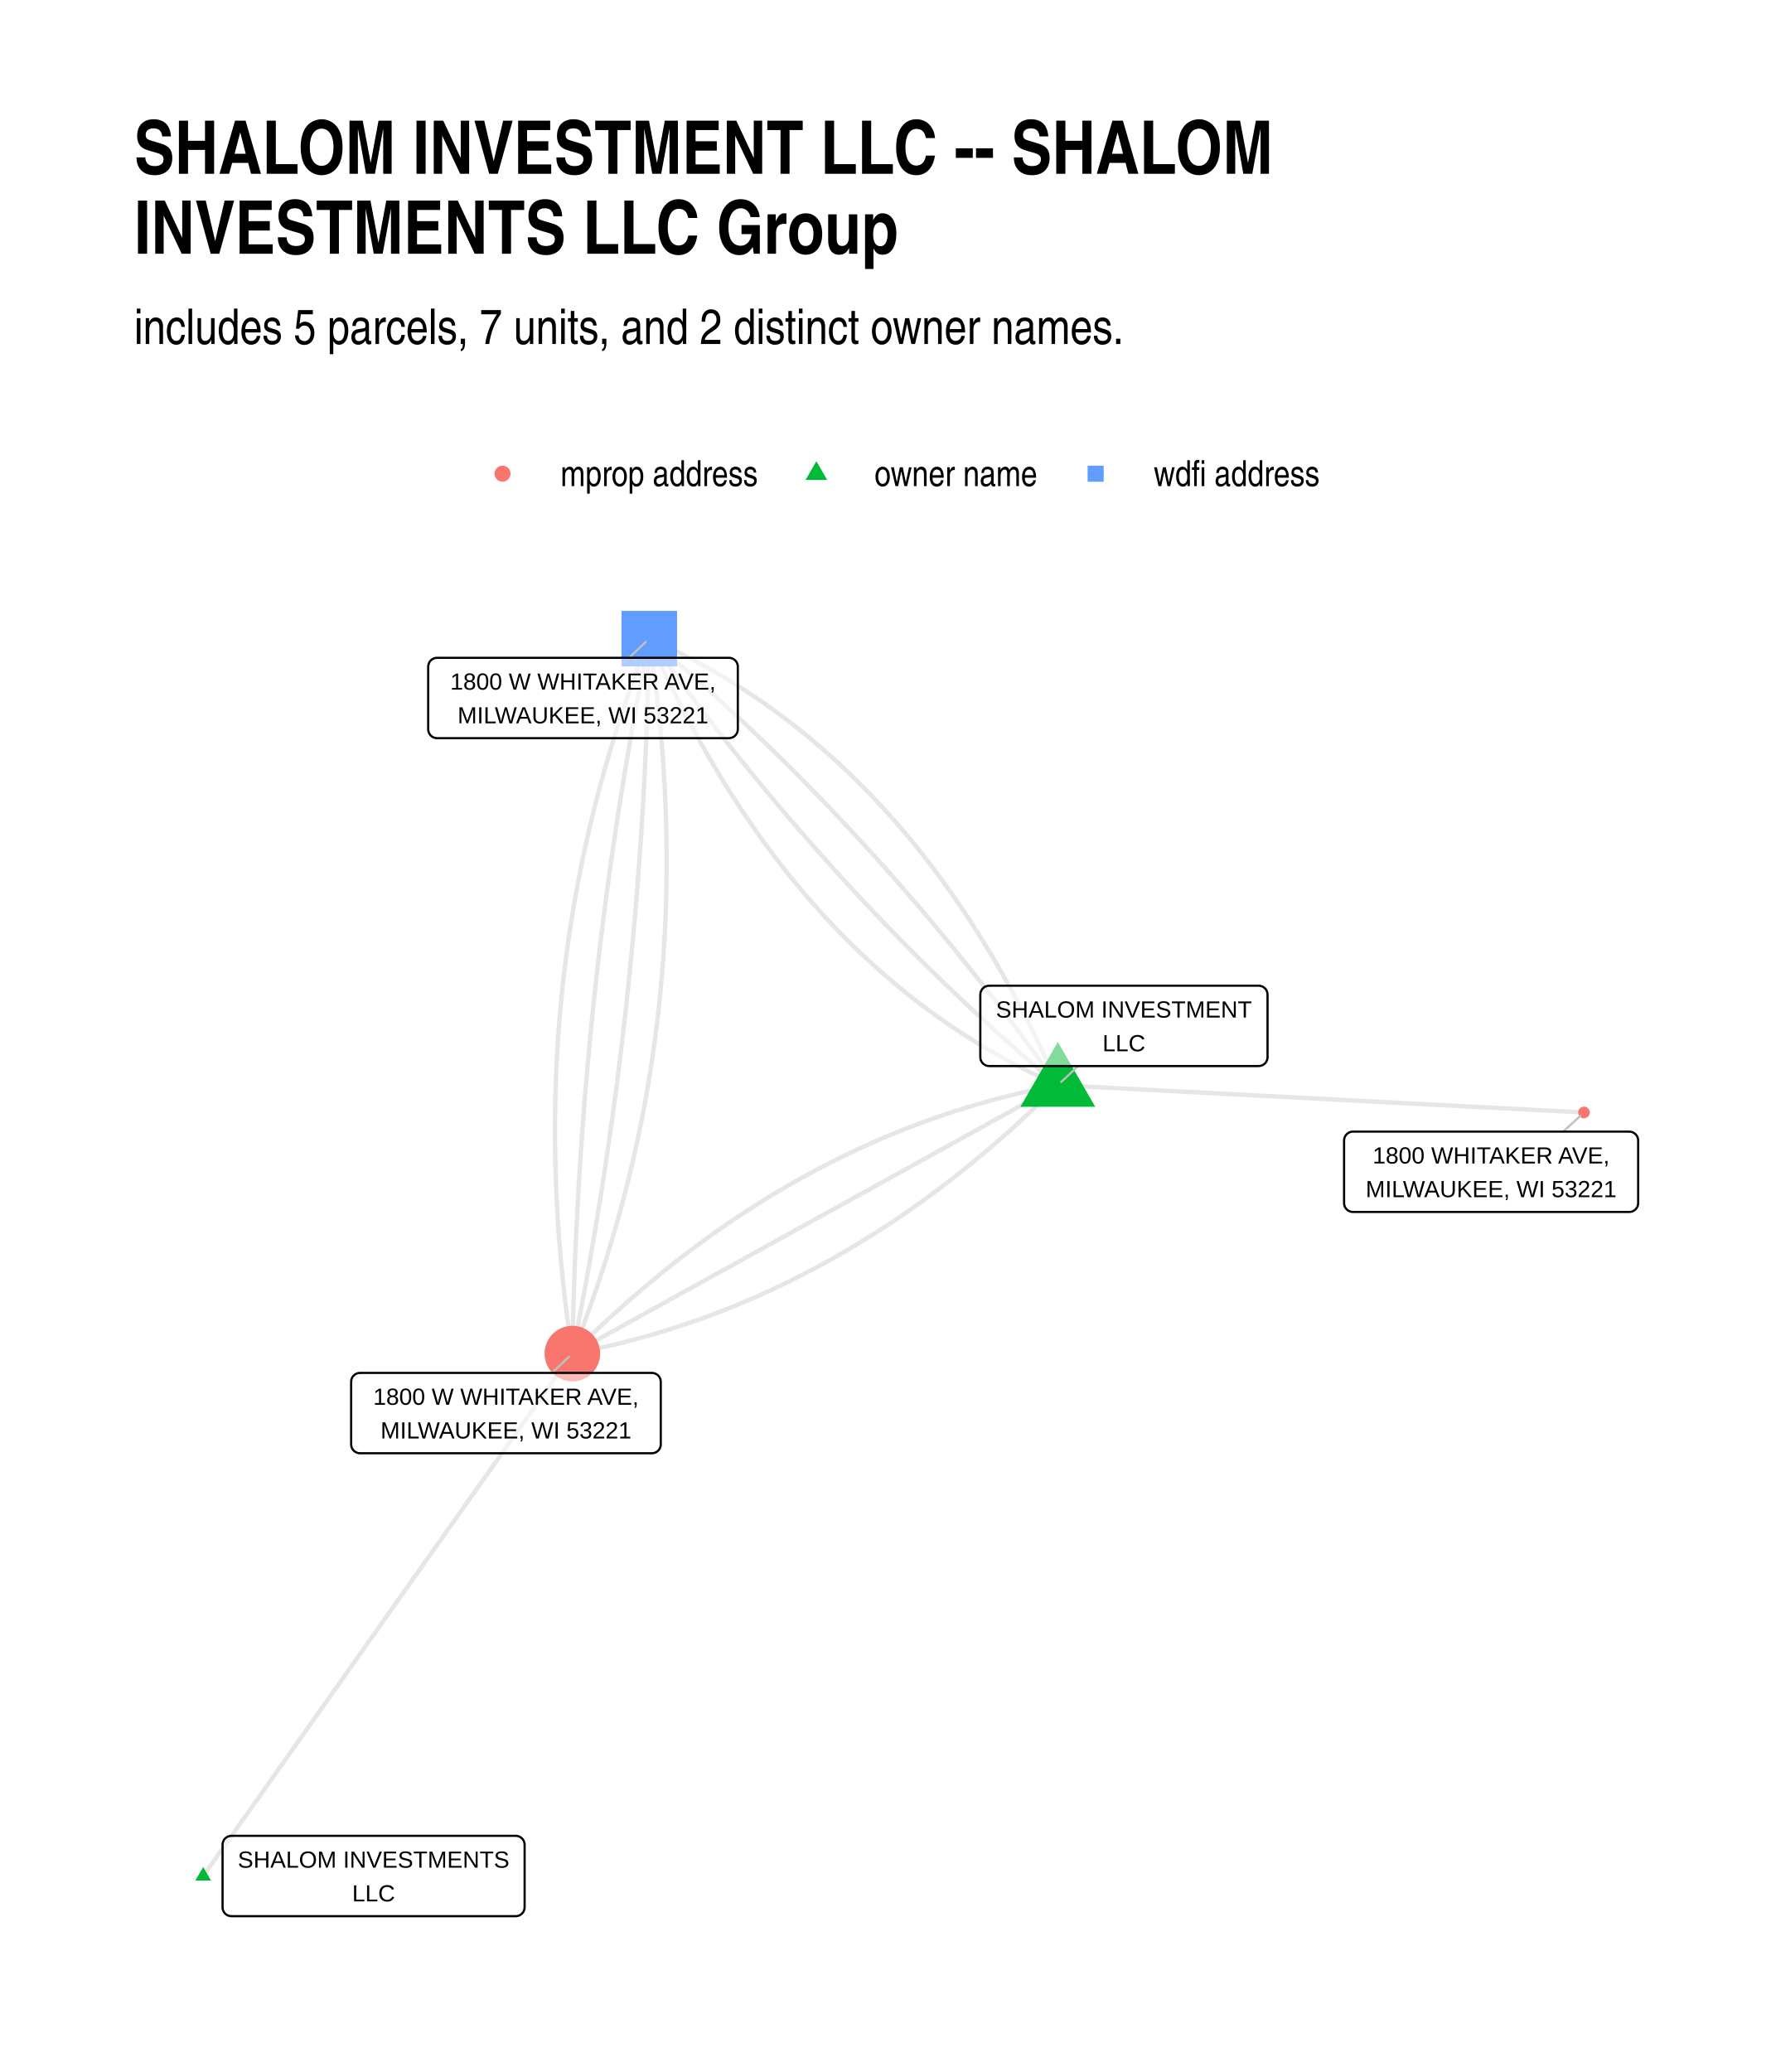
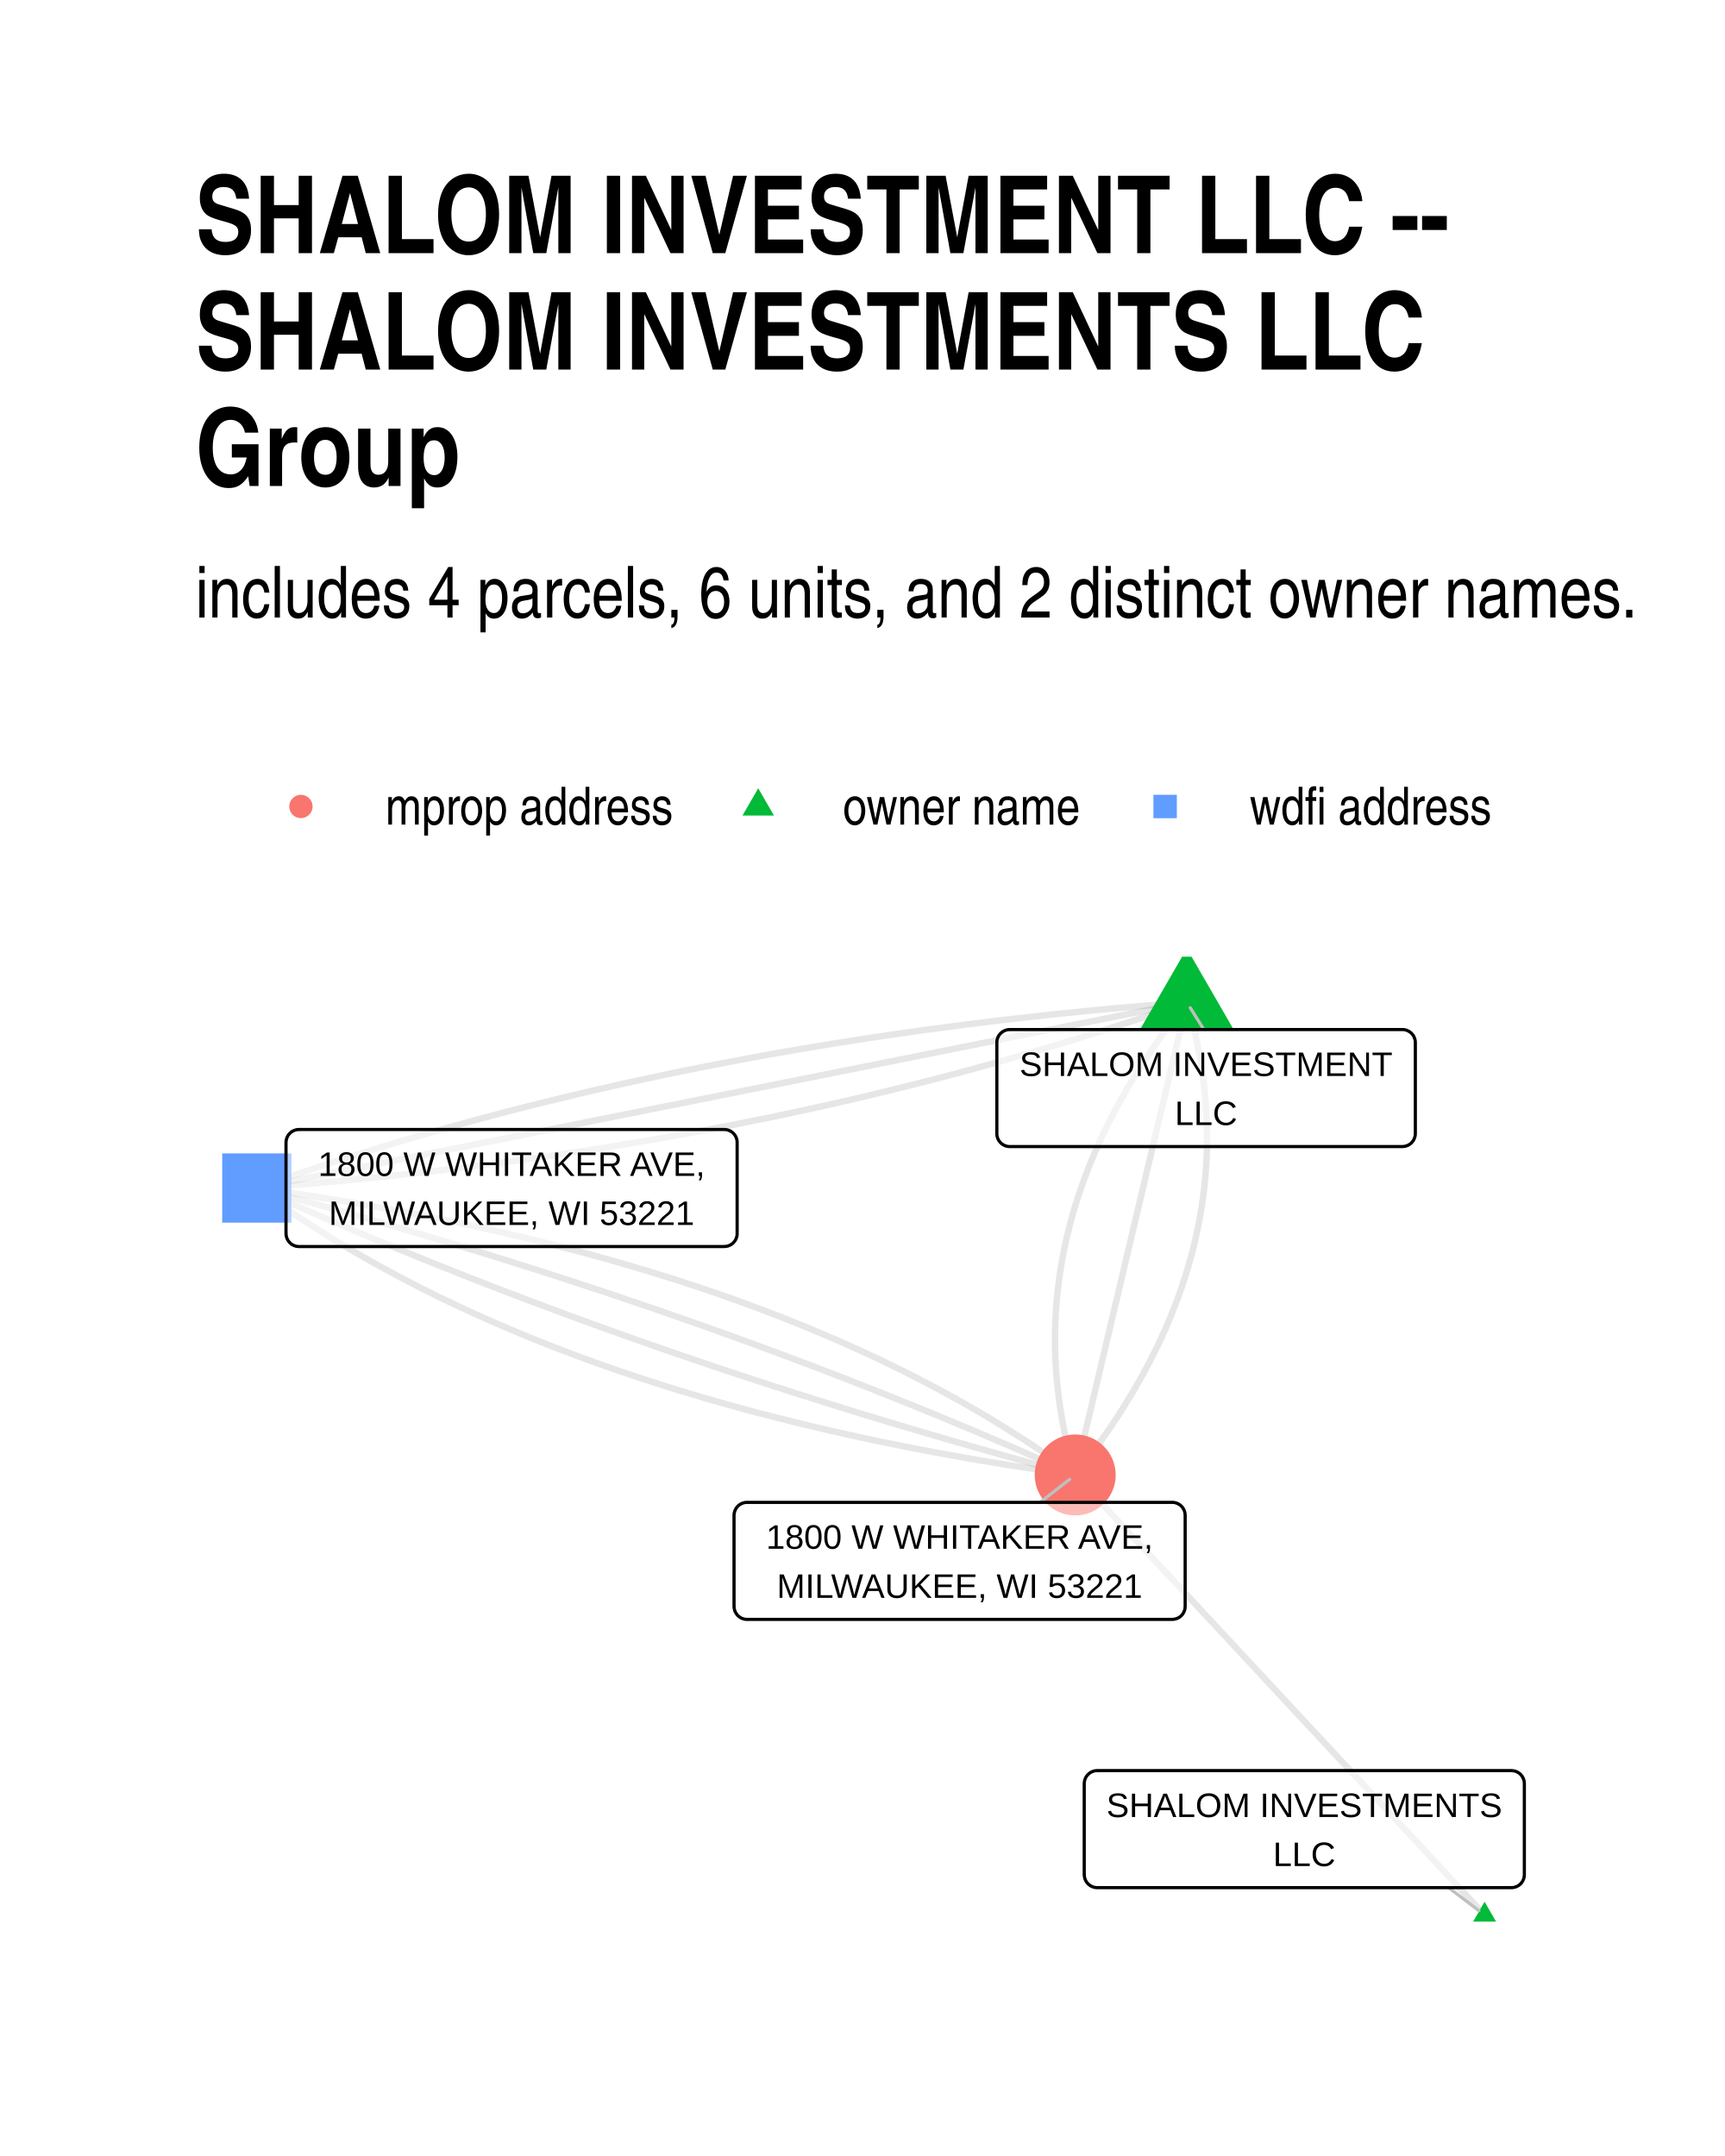
- <svg xmlns="http://www.w3.org/2000/svg" width="576" height="672" class="svglite" viewBox="0 0 432 504">
+ <svg xmlns="http://www.w3.org/2000/svg" width="384" height="480" class="svglite" viewBox="0 0 288 360">
  <defs>
    <style>.svglite line,.svglite polyline,.svglite polygon,.svglite path,.svglite circle{fill:none;stroke:#000000;stroke-linecap:round;stroke-linejoin:round;stroke-miterlimit:10.00}.svglite text{white-space:pre}</style>
  </defs>
  <rect width="100%" height="100%" style="stroke-linecap:round;stroke-linejoin:round;stroke-miterlimit:10.00;stroke:none;fill:#FFFFFF" />
  <defs>
-     <clipPath id="cpMC4wMHw0MzIuMDB8MC4wMHw1MDQuMDA=">
-       <path d="M0 0h432v504H0z" />
+     <clipPath id="cpMC4wMHwyODguMDB8MC4wMHwzNjAuMDA=">
+       <path d="M0 0h288v360H0z" />
    </clipPath>
  </defs>
-   <g clip-path="url(#cpMC4wMHw0MzIuMDB8MC4wMHw1MDQuMDA=)">
-     <path d="M0 0h432v504H0z" style="stroke-width:1.07;stroke:none;fill:#FFFFFF" />
+   <g clip-path="url(#cpMC4wMHwyODguMDB8MC4wMHwzNjAuMDA=)">
+     <path d="M0 0h288v360H0z" style="stroke-width:1.07;stroke:none;fill:#FFFFFF" />
  </g>
  <defs>
-     <clipPath id="cpMzIuNjN8NDAyLjExfDE0MC4zMHw0NzEuMzc=">
-       <path d="M32.63 140.3h369.48v331.07H32.63z" />
+     <clipPath id="cpMzIuNjN8MjU4LjExfDE1OS43NHwzMjcuMzc=">
+       <path d="M32.63 159.74h225.48v167.63H32.63z" />
    </clipPath>
  </defs>
-   <g clip-path="url(#cpMzIuNjN8NDAyLjExfDE0MC4zMHw0NzEuMzc=)">
-     <path d="m49.42 456.32.91-1.28.91-1.28.9-1.29.91-1.28.91-1.28.91-1.29.9-1.28.91-1.28.91-1.29.9-1.28.91-1.29.91-1.28.91-1.28.9-1.29.91-1.28.91-1.28.9-1.29.91-1.28.91-1.28.91-1.29.9-1.28.91-1.28.91-1.29.9-1.28.91-1.29.91-1.28.91-1.28.9-1.29.91-1.28.91-1.28.9-1.29.91-1.28.91-1.28.91-1.29.9-1.28.91-1.28.91-1.29.9-1.28.91-1.28.91-1.29.91-1.28.9-1.29.91-1.28.91-1.28.9-1.29.91-1.28.91-1.28.91-1.29.9-1.28.91-1.28.91-1.29.9-1.28.91-1.28.91-1.29.91-1.28.9-1.29.91-1.28.91-1.28.9-1.29.91-1.28.91-1.28.91-1.29.9-1.28.91-1.28.91-1.29.9-1.28.91-1.28.91-1.29.91-1.28.9-1.28.91-1.29.91-1.28.9-1.29.91-1.28.91-1.28.91-1.29.9-1.28.91-1.28.91-1.29.9-1.28.91-1.28.91-1.29.91-1.28.9-1.28.91-1.29.91-1.28.9-1.29.91-1.28.91-1.28.91-1.29.9-1.28.91-1.28.91-1.29.9-1.28.91-1.28.91-1.29.91-1.28.9-1.28.91-1.29m118.1-65.3-1.31.25-1.31.26-1.31.27-1.3.27-1.3.28-1.3.29-1.3.3-1.29.31-1.29.32-1.29.32-1.29.33-1.28.34-1.28.35-1.28.36-1.28.37-1.27.37-1.27.38-1.27.4-1.27.4-1.26.4-1.27.42-1.26.42-1.25.44-1.26.44-1.25.45-1.25.46-1.25.46-1.25.48-1.24.48-1.24.5-1.24.5-1.23.5-1.24.52-1.23.53-1.23.53-1.22.54-1.23.55-1.22.56-1.22.57-1.22.58-1.21.58-1.21.59-1.21.6-1.21.61-1.2.62-1.21.63-1.2.63-1.19.64-1.2.65-1.19.66-1.19.67-1.19.68-1.19.68-1.18.7-1.18.7-1.18.71-1.17.72-1.18.72-1.17.74-1.17.74-1.17.75-1.16.76-1.16.77-1.16.78-1.16.78-1.15.8-1.15.8-1.15.81-1.15.82-1.15.83-1.14.83-1.14.85-1.14.85-1.13.86-1.14.87-1.13.87-1.12.89-1.13.9-1.12.9-1.13.91-1.11.92-1.12.93-1.11.93-1.12.95-1.1.95-1.11.96-1.11.97-1.1.98-1.1.99-1.09.99-1.1 1-1.09 1.02-1.09 1.02-1.09 1.02-1.08 1.04-1.09 1.05-1.08 1.05-1.08 1.06-1.07 1.07m118.1-65.3-.72-1.61-.71-1.61-.73-1.59-.73-1.58-.73-1.58-.74-1.56-.75-1.55-.75-1.54-.76-1.53-.77-1.52-.77-1.51-.77-1.5-.79-1.49-.79-1.48-.79-1.47-.8-1.45-.81-1.45-.81-1.44-.82-1.42-.82-1.42-.83-1.4-.84-1.39-.84-1.39-.85-1.37-.86-1.36-.86-1.35-.86-1.34-.88-1.33-.88-1.32-.88-1.31-.89-1.3-.9-1.28-.9-1.28-.91-1.27-.91-1.25-.92-1.25-.93-1.23-.93-1.23-.94-1.21-.94-1.2-.95-1.19-.96-1.19-.96-1.17-.97-1.16-.97-1.15-.98-1.14-.99-1.13-.99-1.11-1-1.11-1-1.1-1.01-1.09-1.02-1.07-1.02-1.07-1.03-1.05-1.03-1.05-1.04-1.03-1.05-1.02-1.05-1.01-1.06-1.01-1.06-.99-1.07-.98-1.07-.97-1.09-.96-1.08-.95-1.1-.93-1.1-.93-1.1-.92-1.11-.91-1.12-.89-1.12-.89-1.13-.87-1.14-.87-1.14-.85-1.15-.84-1.15-.83-1.16-.83-1.16-.81-1.18-.8-1.17-.79-1.19-.78-1.19-.77-1.19-.76-1.2-.74-1.21-.74-1.21-.73-1.22-.71-1.22-.71-1.24-.69-1.23-.69-1.25-.67-1.24-.66-1.26-.66-1.26-.64-1.27-.63-1.27-.62-1.28-.61-1.28-.6-1.29-.59-1.3-.58" style="stroke-width:1.07;stroke:#000000;stroke-opacity:0.10;stroke-linecap:butt" />
-     <path d="m257.33 263.95-1.2.66-1.19.66-1.19.66-1.2.66-1.19.66-1.19.66-1.2.66-1.19.66-1.19.66-1.19.66-1.2.66-1.19.66-1.19.66-1.2.66-1.19.66-1.19.66-1.19.66-1.2.66-1.19.66-1.19.66-1.2.66-1.19.66-1.19.65-1.19.66-1.2.66-1.19.66-1.19.66-1.2.66-1.19.66-1.19.66-1.19.66-1.2.66-1.19.66-1.19.66-1.2.66-1.19.66-1.19.66-1.19.66-1.2.66-1.19.66-1.19.66-1.2.66-1.19.66-1.19.66-1.19.66-1.2.65-1.19.66-1.19.66-1.2.66-1.19.66-1.19.66-1.19.66-1.2.66-1.19.66-1.19.66-1.2.66-1.19.66-1.19.66-1.2.66-1.19.66-1.19.66-1.19.66-1.2.66-1.19.66-1.19.66-1.2.66-1.19.66-1.19.66-1.19.65-1.2.66-1.19.66-1.19.66-1.2.66-1.19.66-1.19.66-1.19.66-1.2.66-1.19.66-1.19.66-1.2.66-1.19.66-1.19.66-1.19.66-1.2.66-1.19.66-1.19.66-1.2.66-1.19.66-1.19.66-1.19.66-1.2.66-1.19.66-1.19.65-1.2.66-1.19.66-1.19.66-1.19.66-1.2.66-1.19.66m118.1-65.3-.91-1.26-.91-1.27-.91-1.26-.91-1.26-.92-1.26-.91-1.25-.92-1.25-.92-1.25-.92-1.24-.93-1.23-.92-1.24-.93-1.23-.93-1.23-.93-1.22-.94-1.22-.93-1.22-.94-1.21-.94-1.21-.95-1.21-.94-1.2-.95-1.2-.94-1.2-.95-1.19-.96-1.19-.95-1.18-.96-1.18-.95-1.18-.96-1.18-.97-1.17-.96-1.17-.97-1.16-.96-1.16-.97-1.16-.98-1.15-.97-1.15-.98-1.15-.97-1.14-.98-1.14-.99-1.14-.98-1.13-.99-1.13-.98-1.12-.99-1.12-1-1.12-.99-1.12-1-1.11-.99-1.1-1-1.11-1.01-1.1-1-1.1-1.01-1.09-1-1.09-1.01-1.09-1.02-1.08-1.01-1.08-1.02-1.07-1.01-1.08-1.02-1.07-1.02-1.06-1.03-1.06-1.02-1.06-1.03-1.06-1.03-1.05-1.03-1.04-1.04-1.05-1.03-1.04-1.04-1.04-1.04-1.03-1.04-1.03-1.05-1.03-1.04-1.02-1.05-1.02-1.05-1.01-1.05-1.02-1.05-1.01-1.06-1-1.06-1-1.06-1-1.06-1-1.06-.99-1.07-.98-1.07-.99-1.07-.98-1.07-.98-1.07-.97-1.08-.97-1.07-.97-1.08-.96-1.08-.96-1.09-.95-1.08-.96-1.09-.95-1.09-.94-1.09-.94-1.1-.94-1.09-.94-1.1-.93-1.1-.92-1.1-.93m99.39 108.6 1.29.07 1.29.07 1.29.07 1.3.06 1.29.07 1.29.07 1.3.06 1.29.07 1.29.07 1.29.07 1.3.06 1.29.07 1.29.07 1.3.06 1.29.07 1.29.07 1.29.07 1.3.06 1.29.07 1.29.07 1.3.06 1.29.07 1.29.07 1.29.07 1.3.06 1.29.07 1.29.07 1.29.06 1.3.07 1.29.07 1.29.07 1.3.06 1.29.07 1.29.07 1.29.06 1.3.07 1.29.07 1.29.07 1.3.06 1.29.07 1.29.07 1.29.06 1.3.07 1.29.07 1.29.07 1.3.06 1.29.07 1.29.07 1.29.06 1.3.07 1.29.07 1.29.07 1.3.06 1.29.07 1.29.07 1.29.06 1.3.07 1.29.07 1.29.07 1.3.06 1.29.07 1.29.07 1.29.06 1.3.07 1.29.07 1.29.07 1.3.06 1.29.07 1.29.07 1.29.06 1.3.07 1.29.07 1.29.07 1.3.06 1.29.07 1.29.07 1.29.06 1.3.07 1.29.07 1.29.07 1.3.06 1.29.07 1.29.07 1.29.06 1.3.07 1.29.07 1.29.07 1.3.06 1.29.07 1.29.07 1.29.06 1.3.07 1.29.07 1.29.07 1.3.06 1.29.07 1.29.07 1.29.06 1.3.07" style="stroke-width:1.07;stroke:#000000;stroke-opacity:0.10;stroke-linecap:butt" />
-     <path d="m257.33 263.95-1.11-.92-1.1-.93-1.09-.93-1.1-.93-1.09-.94-1.09-.94-1.09-.95-1.09-.95-1.09-.95-1.08-.96-1.08-.95-1.08-.97-1.08-.96-1.07-.97-1.08-.98-1.07-.97-1.07-.99-1.07-.98-1.06-.99-1.07-.99-1.06-.99-1.06-1-1.05-1-1.06-1.01-1.05-1.01-1.06-1.01-1.04-1.02-1.05-1.01-1.05-1.03-1.04-1.02-1.04-1.03-1.04-1.04-1.04-1.03-1.04-1.05-1.03-1.04-1.03-1.05-1.03-1.05-1.03-1.05-1.03-1.06-1.02-1.06-1.02-1.07-1.02-1.07-1.02-1.07-1.01-1.08-1.02-1.07-1.01-1.09-1.01-1.08-1.01-1.09-1-1.1-1.01-1.09-1-1.1-1-1.11-1-1.11-.99-1.11-1-1.11-.99-1.12-.99-1.12-.99-1.13-.98-1.13-.99-1.13-.98-1.13-.98-1.14-.98-1.15-.97-1.14-.98-1.15-.97-1.16-.97-1.15-.97-1.16-.96-1.17-.97-1.17-.96-1.17-.96-1.17-.96-1.18-.95-1.18-.96-1.19-.95-1.18-.95-1.2-.95-1.19-.94-1.2-.95-1.2-.94-1.21-.94-1.21-.94-1.21-.94-1.22-.93-1.22-.93-1.23-.93-1.22-.93-1.23-.93-1.24-.92-1.24-.92-1.24-.92-1.24-.92-1.25-.92-1.25-.91-1.26-.91-1.26-.91-1.26-.91-1.27-.91-1.27m99.39 108.6-1.08 1.08-1.08 1.06-1.08 1.05-1.08 1.05-1.09 1.03-1.08 1.03-1.09 1.02-1.1 1.01-1.09 1.01-1.1.99-1.1.99-1.1.98-1.1.97-1.11.96-1.11.95-1.11.94-1.12.94-1.11.93-1.12.92-1.12.91-1.12.9-1.13.9-1.13.88-1.13.88-1.13.87-1.14.86-1.14.85-1.14.85-1.14.83-1.14.83-1.15.82-1.15.81-1.15.8-1.16.79-1.15.79-1.16.78-1.17.76-1.16.76-1.17.76-1.17.74-1.17.73-1.17.73-1.18.72-1.18.71-1.18.7-1.18.69-1.19.69-1.18.68-1.19.66-1.2.66-1.19.65-1.2.65-1.2.63-1.2.63-1.21.61-1.2.61-1.21.6-1.22.6-1.21.58-1.22.58-1.22.56-1.22.56-1.22.55-1.23.55-1.23.53-1.23.53-1.23.51-1.24.51-1.24.5-1.24.49-1.24.49-1.25.47-1.24.47-1.25.46-1.26.45-1.25.44-1.26.43-1.26.43-1.26.41-1.27.41-1.26.4-1.27.39-1.27.39-1.28.37-1.28.37-1.27.35-1.29.35-1.28.34-1.29.34-1.29.32-1.29.32-1.29.3-1.3.3-1.29.29-1.3.29-1.31.27-1.3.27-1.31.25-1.31.25" style="stroke-width:1.07;stroke:#000000;stroke-opacity:0.10;stroke-linecap:butt" />
-     <path d="m257.33 263.95-1.3-.57-1.29-.59-1.29-.6-1.28-.61-1.27-.62-1.26-.63-1.27-.65-1.25-.65-1.25-.66-1.24-.68-1.24-.68-1.23-.7-1.22-.7-1.22-.72-1.22-.72-1.2-.74-1.2-.75-1.2-.76-1.19-.77-1.18-.78-1.18-.79-1.17-.8-1.16-.81-1.16-.82-1.16-.83-1.14-.84-1.14-.86-1.14-.86-1.13-.88-1.12-.88-1.12-.9-1.11-.9-1.11-.92-1.1-.93-1.09-.94-1.09-.95-1.08-.96-1.07-.97-1.07-.98-1.07-.99-1.06-1-1.05-1.01-1.04-1.03-1.04-1.03-1.04-1.04-1.02-1.06-1.03-1.06-1.01-1.08-1.01-1.08-1.01-1.1-.99-1.11-1-1.12-.98-1.13-.98-1.14-.98-1.15-.96-1.16-.97-1.17-.95-1.18-.95-1.19-.95-1.2-.93-1.22-.94-1.22-.92-1.24-.92-1.24-.92-1.26-.91-1.26-.9-1.28-.89-1.29-.89-1.3-.89-1.3-.88-1.32-.87-1.33-.87-1.34-.86-1.35-.85-1.37-.85-1.37-.84-1.38-.84-1.39-.83-1.41-.82-1.41-.82-1.43-.82-1.43-.8-1.45-.8-1.46-.8-1.46-.79-1.48-.78-1.49-.78-1.5-.77-1.51-.76-1.52-.76-1.53-.76-1.54-.74-1.55-.74-1.57-.74-1.57-.73-1.58-.72-1.6-.72-1.6-.71-1.62m0 0-.66 1.66-.64 1.66-.64 1.66-.63 1.67-.62 1.67-.61 1.66-.6 1.68-.59 1.67-.58 1.67-.57 1.68-.57 1.68-.55 1.68-.54 1.68-.54 1.69-.52 1.68-.51 1.69-.51 1.69-.49 1.7-.49 1.69-.47 1.7-.47 1.7-.46 1.7-.44 1.7-.44 1.71-.43 1.7-.42 1.71-.41 1.71-.4 1.71-.39 1.72-.38 1.72-.37 1.72-.36 1.72-.35 1.72-.34 1.72-.34 1.73-.32 1.73-.31 1.73-.31 1.73-.29 1.74-.28 1.73-.28 1.74-.26 1.74-.26 1.75-.25 1.74-.23 1.75-.23 1.74-.22 1.76-.21 1.75-.2 1.75-.18 1.76-.18 1.76-.17 1.76-.16 1.76-.15 1.77-.15 1.76-.13 1.77-.12 1.77-.11 1.77-.11 1.78-.09 1.77-.08 1.78-.08 1.78-.06 1.79-.06 1.78-.04 1.79-.04 1.79-.02 1.79-.02 1.79-.01 1.79v1.8l.02 1.8.02 1.8.03 1.8.04 1.8.05 1.81.06 1.81.07 1.81.08 1.81.08 1.82.1 1.81.11 1.82.12 1.82.12 1.82.14 1.83.15 1.82.15 1.83.17 1.83.17 1.84.18 1.83.2 1.84.2 1.83.21 1.84.23 1.85.23 1.84.24 1.85.25 1.85.26 1.85.27 1.85.28 1.85" style="stroke-width:1.07;stroke:#000000;stroke-opacity:0.10;stroke-linecap:butt" />
-     <path d="m157.94 155.35-.34 1.73-.35 1.72-.34 1.73-.33 1.72-.33 1.73-.33 1.73-.33 1.72-.32 1.73-.32 1.73-.32 1.73-.31 1.73-.31 1.73-.31 1.74-.3 1.73-.3 1.73-.3 1.74-.29 1.73-.3 1.74-.28 1.73-.29 1.74-.28 1.74-.28 1.73-.27 1.74-.27 1.74-.27 1.74-.27 1.74-.26 1.74-.26 1.75-.26 1.74-.25 1.74-.25 1.75-.24 1.74-.25 1.74-.24 1.75-.23 1.75-.24 1.74-.23 1.75-.23 1.75-.22 1.75-.22 1.75-.22 1.75-.21 1.75-.21 1.75-.21 1.76-.21 1.75-.2 1.75-.2 1.76-.19 1.75-.2 1.76-.18 1.76-.19 1.75-.18 1.76-.18 1.76-.18 1.76-.17 1.76-.17 1.76-.17 1.76-.16 1.76-.16 1.77-.16 1.76-.15 1.76-.15 1.77-.15 1.76-.15 1.77-.14 1.76-.13 1.77-.14 1.77-.13 1.77-.13 1.77-.13 1.77-.12 1.77-.12 1.77-.11 1.77-.11 1.77-.11 1.78-.11 1.77-.1 1.77-.1 1.78-.1 1.78-.09 1.77-.09 1.78-.09 1.78-.08 1.78-.08 1.78-.08 1.77-.08 1.79-.07 1.78-.06 1.78-.07 1.78-.06 1.78-.06 1.79-.05 1.78-.06 1.79-.04 1.78-.05 1.79-.04 1.79-.04 1.78-.04 1.79-.03 1.79m18.71-173.9-.03 1.79-.04 1.79-.04 1.79-.04 1.78-.04 1.79-.05 1.79-.06 1.78-.05 1.79-.06 1.78-.06 1.78-.07 1.79-.06 1.78-.07 1.78-.08 1.78-.08 1.78-.08 1.78-.08 1.78-.09 1.77-.09 1.78-.09 1.78-.1 1.77-.1 1.78-.1 1.77-.11 1.78-.11 1.77-.11 1.77-.11 1.77-.12 1.78-.12 1.77-.13 1.77-.13 1.77-.13 1.76-.13 1.77-.14 1.77-.14 1.77-.15 1.76-.15 1.77-.15 1.76-.15 1.76-.16 1.77-.16 1.76-.16 1.76-.17 1.76-.17 1.76-.17 1.76-.18 1.76-.18 1.76-.18 1.76-.19 1.76-.18 1.75-.2 1.76-.19 1.75-.2 1.76-.2 1.75-.21 1.76-.21 1.75-.21 1.75-.21 1.75-.22 1.75-.22 1.75-.22 1.75-.23 1.75-.23 1.75-.24 1.75-.23 1.74-.24 1.75-.25 1.74-.24 1.75-.25 1.74-.25 1.75-.26 1.74-.26 1.74-.26 1.74-.27 1.74-.27 1.74-.27 1.74-.27 1.74-.28 1.74-.28 1.74-.29 1.73-.28 1.74-.3 1.73-.29 1.74-.3 1.73-.3 1.74-.3 1.73-.31 1.73-.31 1.73-.31 1.73-.32 1.73-.32 1.73-.32 1.73-.33 1.73-.33 1.73-.33 1.72-.33 1.73-.34 1.72-.35 1.73-.34 1.72" style="stroke-width:1.07;stroke:#000000;stroke-opacity:0.10;stroke-linecap:butt" />
-     <path d="m157.94 155.35.28 1.86.27 1.85.26 1.85.25 1.85.24 1.84.24 1.85.22 1.84.21 1.84.2 1.84.2 1.83.18 1.84.17 1.83.17 1.83.16 1.83.14 1.83.14 1.82.12 1.82.12 1.82.11 1.82.1 1.82.08 1.81.08 1.81.07 1.81.06 1.81.05 1.81.04 1.8.03 1.81.02 1.8.02 1.79v1.8l-.01 1.8-.02 1.79-.02 1.79-.04 1.79-.04 1.78-.06 1.79-.06 1.78-.08 1.78-.08 1.78-.09 1.78-.11 1.77-.11 1.77-.12 1.77-.13 1.77-.14 1.77-.16 1.76-.16 1.76-.17 1.77-.18 1.75-.18 1.76-.2 1.76-.21 1.75-.22 1.75-.23 1.75-.23 1.74-.25 1.75-.25 1.74-.27 1.74-.28 1.74-.28 1.74-.29 1.73-.31 1.73-.31 1.73-.32 1.73-.34 1.73-.34 1.72-.35 1.73-.36 1.72-.37 1.72-.38 1.71-.39 1.72-.4 1.71-.41 1.71-.42 1.71-.43 1.71-.44 1.7-.44 1.7-.46 1.71-.47 1.69-.47 1.7-.49 1.7-.49 1.69-.51 1.69-.51 1.69-.52 1.69-.54 1.68-.54 1.68-.55 1.68-.56 1.68-.58 1.68-.58 1.67-.59 1.68-.6 1.67-.61 1.67-.62 1.66-.63 1.67-.63 1.66-.65 1.66-.66 1.66" style="stroke-width:1.07;stroke:#000000;stroke-opacity:0.10;stroke-linecap:butt" />
-     <path d="m49.42 454.11 1.92 3.32h-3.83zm207.91-200.66 9.09 15.76h-18.19z" style="stroke-width:0.71;stroke:none;fill:#00BA38" />
-     <path d="M151.18 162.11h13.52V148.6h-13.52z" style="stroke-width:0.71;stroke:none;fill:#619CFF" />
-     <circle cx="139.23" cy="329.25" r="6.76" style="stroke-width:0.71;stroke:none;fill:#F8766D" />
-     <circle cx="385.32" cy="270.6" r="1.42" style="stroke-width:0.71;stroke:none;fill:#F8766D" />
-     <path d="m262.26 259.31-4.1 3.86M153 160.01l4.11-3.88m-22.87 177.82 4.16-3.91m241.85-54.78 4.23-3.88" style="stroke-width:0.53;stroke:#BFBFBF" />
-     <path d="M56.3 466.1h69.16l-.09-.01.35-.01.34-.07.32-.12.3-.18.27-.22.23-.26.19-.29.13-.32.09-.34.03-.34h0v-15.23h0l-.03-.34-.09-.34-.13-.32-.19-.29-.23-.26-.27-.22-.3-.18-.32-.12-.34-.07-.26-.02H56.3l.26.02-.35-.01-.34.04-.34.09-.31.15-.29.2-.25.24-.21.28-.16.31-.11.33-.05.34-.01.17v15.23l.01-.18v.35l.05.34.11.33.16.31.21.28.25.24.29.2.31.14.34.1.34.04z" style="stroke-width:0.53;fill:#FFFFFF;fill-opacity:0.50" />
-     <text x="90.88" y="454.3" lengthAdjust="spacingAndGlyphs" style="font-size:5.69px;font-family:&quot;Liberation Sans&quot;" text-anchor="middle" textLength="66.28">SHALOM INVESTMENTS</text>
-     <text x="90.88" y="462.5" lengthAdjust="spacingAndGlyphs" style="font-size:5.69px;font-family:&quot;Liberation Sans&quot;" text-anchor="middle" textLength="10.31">LLC</text>
-     <path d="M240.63 259.31h65.55l-.09-.01.35-.01.34-.07.33-.12.3-.18.27-.22.23-.26.18-.29.14-.32.08-.34.03-.34h0v-15.23h0l-.03-.34-.08-.34-.14-.32-.18-.29-.23-.26-.27-.22-.3-.18-.33-.12-.34-.07-.26-.02h-65.55l.26.02-.35-.01-.34.04-.33.1-.32.14-.28.2-.26.24-.2.28-.17.31-.11.33-.05.34-.01.17v15.23l.01-.18v.35l.05.34.11.33.17.31.2.28.26.24.28.2.32.15.33.09.34.04z" style="stroke-width:0.53;fill:#FFFFFF;fill-opacity:0.50" />
-     <text x="273.41" y="247.51" lengthAdjust="spacingAndGlyphs" style="font-size:5.69px;font-family:&quot;Liberation Sans&quot;" text-anchor="middle" textLength="62.67">SHALOM INVESTMENT</text>
-     <text x="273.41" y="255.71" lengthAdjust="spacingAndGlyphs" style="font-size:5.69px;font-family:&quot;Liberation Sans&quot;" text-anchor="middle" textLength="10.31">LLC</text>
-     <path d="M106.32 179.55h71-.08l.34-.02.34-.07.33-.12.3-.17.27-.22.23-.26.19-.3.13-.32.09-.34.02-.34h0v-15.22h0l-.02-.35-.09-.34-.13-.32-.19-.29-.23-.26-.27-.22-.3-.17-.33-.13-.34-.07-.26-.01h-71l.26.01-.34-.01-.35.04-.33.1-.32.15-.28.19-.25.24-.21.28-.16.31-.11.33-.06.34-.01.18v15.22l.01-.18v.35l.06.35.11.32.16.31.21.28.25.24.28.2.32.15.33.09.35.05z" style="stroke-width:0.53;fill:#FFFFFF;fill-opacity:0.50" />
-     <text x="141.82" y="167.75" lengthAdjust="spacingAndGlyphs" style="font-size:5.69px;font-family:&quot;Liberation Sans&quot;" text-anchor="middle" textLength="68.12">1800 W WHITAKER AVE,</text>
-     <text x="141.82" y="175.95" lengthAdjust="spacingAndGlyphs" style="font-size:5.69px;font-family:&quot;Liberation Sans&quot;" text-anchor="middle" textLength="64.34">MILWAUKEE, WI 53221</text>
-     <path d="M87.58 353.49h71-.09l.35-.01.34-.07.32-.13.31-.17.26-.22.24-.26.18-.3.14-.32.08-.33.03-.35h0v-15.22h0l-.03-.35-.08-.33-.14-.32-.18-.3-.24-.26-.26-.22-.31-.17-.32-.13-.34-.06-.26-.02h-71l.26.02-.35-.02-.34.04-.34.1-.31.15-.29.2-.25.24-.21.27-.16.31-.11.33-.05.35-.01.17v15.22l.01-.17v.34l.05.35.11.33.16.31.21.27.25.24.29.2.31.15.34.1.34.04z" style="stroke-width:0.53;fill:#FFFFFF;fill-opacity:0.50" />
-     <text x="123.08" y="341.7" lengthAdjust="spacingAndGlyphs" style="font-size:5.69px;font-family:&quot;Liberation Sans&quot;" text-anchor="middle" textLength="68.12">1800 W WHITAKER AVE,</text>
-     <text x="123.08" y="349.89" lengthAdjust="spacingAndGlyphs" style="font-size:5.69px;font-family:&quot;Liberation Sans&quot;" text-anchor="middle" textLength="64.34">MILWAUKEE, WI 53221</text>
-     <path d="M329.12 294.8h67.22-.09l.35-.02.34-.06.32-.13.3-.17.27-.22.23-.26.19-.3.14-.32.08-.33.03-.35h0v-15.22h0l-.03-.35-.08-.34-.14-.32-.19-.29-.23-.26-.27-.22-.3-.17-.32-.13-.34-.07-.26-.01h-67.22l.26.01-.35-.01-.34.04-.34.1-.31.15-.29.2-.25.24-.21.27-.16.31-.11.33-.05.34-.01.18v15.22l.01-.17v.34l.05.35.11.33.16.3.21.28.25.24.29.2.31.15.34.1.34.04z" style="stroke-width:0.53;fill:#FFFFFF;fill-opacity:0.50" />
-     <text x="362.73" y="283.01" lengthAdjust="spacingAndGlyphs" style="font-size:5.69px;font-family:&quot;Liberation Sans&quot;" text-anchor="middle" textLength="60.69">1800 WHITAKER AVE,</text>
-     <text x="362.73" y="291.2" lengthAdjust="spacingAndGlyphs" style="font-size:5.69px;font-family:&quot;Liberation Sans&quot;" text-anchor="middle" textLength="64.34">MILWAUKEE, WI 53221</text>
+   <g clip-path="url(#cpMzIuNjN8MjU4LjExfDE1OS43NHwzMjcuMzc=)">
+     <path d="m247.86 319.75-.69-.74-.69-.74-.69-.74-.69-.75-.69-.74-.69-.74-.69-.74-.69-.74-.69-.75-.69-.74-.69-.74-.69-.74-.69-.74-.69-.75-.69-.74-.69-.74-.69-.74-.69-.75-.7-.74-.69-.74-.69-.74-.69-.74-.69-.75-.69-.74-.69-.74-.69-.74-.69-.74-.69-.75-.69-.74-.69-.74-.69-.74-.69-.75-.69-.74-.69-.74-.69-.74-.69-.74-.69-.75-.69-.74-.69-.74-.69-.74-.69-.74-.69-.75-.7-.74-.69-.74-.69-.74-.69-.75-.69-.74-.69-.74-.69-.74-.69-.74-.69-.75-.69-.74-.69-.74-.69-.74-.69-.74-.69-.75-.69-.74-.69-.74-.69-.74-.69-.75-.69-.74-.69-.74-.69-.74-.69-.74-.69-.75-.69-.74-.7-.74-.69-.74-.69-.74-.69-.75-.69-.74-.69-.74-.69-.74-.69-.75-.69-.74-.69-.74-.69-.74-.69-.74-.69-.75-.69-.74-.69-.74-.69-.74-.69-.74-.69-.75-.69-.74-.69-.74-.69-.74-.69-.75-.69-.74-.7-.74-.69-.74-.69-.74-.69-.75-.69-.74-.69-.74-.69-.74-.69-.74-.69-.75-.69-.74m18.64-78.92-.61.78-.61.77-.59.78-.59.78-.58.77-.57.78-.56.78-.56.78-.54.78-.54.78-.52.78-.52.78-.51.78-.5.78-.5.78-.48.78-.48.79-.46.78-.46.78-.45.79-.44.78-.43.79-.42.78-.42.79-.4.78-.4.79-.39.79-.38.78-.37.79-.36.79-.35.79-.35.79-.33.79-.33.79-.32.79-.31.79-.3.79-.29.79-.29.8-.27.79-.27.79-.26.8-.25.79-.24.79-.23.8-.22.79-.22.8-.2.8-.2.79-.19.8-.18.8-.17.8-.16.79-.15.8-.15.8-.13.8-.13.8-.12.8-.11.8-.1.81-.1.8-.08.8-.07.8-.07.81-.06.8-.05.81-.04.8-.03.8-.02.81-.02.81v1.61l.01.81.02.8.03.81.04.81.04.81.06.81.06.81.07.81.09.81.09.81.09.81.11.82.12.81.12.81.13.82.15.81.15.81.16.82.16.81.18.82.19.82.19.81.2.82.21.82.22.81.23.82.24.82m18.64-78.92-1.73.14-1.74.13-1.72.14-1.73.15-1.72.15-1.72.15-1.72.15-1.71.16-1.71.16-1.7.17-1.7.17-1.7.17-1.7.18-1.69.18-1.68.19-1.69.19-1.68.19-1.68.19-1.67.2-1.67.21-1.67.2-1.66.21-1.67.22-1.65.22-1.66.22-1.65.22-1.64.23-1.65.23-1.64.24-1.63.24-1.64.24-1.63.25-1.62.25-1.63.26-1.62.25-1.61.27-1.62.26-1.61.27-1.6.27-1.6.28-1.6.28-1.6.28-1.59.29-1.59.29-1.59.3-1.58.3-1.58.3-1.57.3-1.57.31-1.57.32-1.57.31-1.56.32-1.56.33-1.55.33-1.55.33-1.55.33-1.55.34-1.54.34-1.53.35-1.54.35-1.53.35-1.53.36-1.52.36-1.52.37-1.52.37-1.51.37-1.51.37-1.51.38-1.5.38-1.5.39-1.5.39-1.49.4-1.49.39-1.49.4-1.48.41-1.48.41-1.48.41-1.47.42-1.47.42-1.47.42-1.46.43-1.46.43-1.46.43-1.45.44-1.45.44-1.44.45-1.44.45-1.44.45-1.44.45-1.43.46-1.43.47-1.42.47-1.42.47-1.42.47-1.42.48-1.41.48-1.41.49-1.4.49-1.4.49" style="stroke-width:1.07;stroke:#000000;stroke-opacity:0.10;stroke-linecap:butt" />
+     <path d="m198.15 167.36-.19.8-.18.8-.19.79-.19.8-.19.8-.19.8-.19.79-.18.8-.19.8-.19.79-.19.8-.19.8-.18.8-.19.79-.19.8-.19.8-.19.79-.19.8-.18.8-.19.8-.19.79-.19.8-.19.8-.19.79-.18.8-.19.8-.19.8-.19.79-.19.8-.19.8-.18.79-.19.8-.19.8-.19.8-.19.79-.19.8-.18.8-.19.79-.19.8-.19.8-.19.8-.19.79-.18.8-.19.8-.19.79-.19.8-.19.8-.19.8-.18.79-.19.8-.19.8-.19.79-.19.8-.19.8-.18.8-.19.79-.19.8-.19.8-.19.79-.19.8-.18.8-.19.8-.19.79-.19.8-.19.8-.18.79-.19.8-.19.8-.19.8-.19.79-.19.8-.18.8-.19.79-.19.8-.19.8-.19.8-.19.79-.18.8-.19.8-.19.8-.19.79-.19.8-.19.8-.18.79-.19.8-.19.8-.19.8-.19.79-.19.8-.18.8-.19.79-.19.8-.19.8-.19.8-.19.79-.18.8-.19.8-.19.79-.19.8m18.64-78.92-1.57.32-1.56.31-1.57.31-1.57.32-1.57.31-1.57.31-1.57.31-1.56.32-1.57.31-1.57.31-1.57.32-1.57.31-1.57.31-1.57.32-1.56.31-1.57.31-1.57.32-1.57.31-1.57.31-1.57.32-1.56.31-1.57.31-1.57.32-1.57.31-1.57.31-1.57.32-1.56.31-1.57.31-1.57.32-1.57.31-1.57.31-1.57.31-1.57.32-1.56.31-1.57.31-1.57.32-1.57.31-1.57.31-1.57.32-1.56.31-1.57.31-1.57.32-1.57.31-1.57.31-1.57.32-1.57.31-1.56.31-1.57.32-1.57.31-1.57.31-1.57.32-1.57.31-1.56.31-1.57.32-1.57.31-1.57.31-1.57.31-1.57.32-1.57.31-1.56.31-1.57.32-1.57.31-1.57.31-1.57.32-1.57.31-1.56.31-1.57.32-1.57.31-1.57.31-1.57.32-1.57.31-1.57.31-1.56.32-1.57.31-1.57.31-1.57.32-1.57.31-1.57.31-1.56.32-1.57.31-1.57.31-1.57.31-1.57.32-1.57.31-1.56.31-1.57.32-1.57.31-1.57.31-1.57.32-1.57.31-1.57.31-1.56.32-1.57.31-1.57.31-1.57.32-1.57.31-1.57.31-1.56.32-1.57.31" style="stroke-width:1.07;stroke:#000000;stroke-opacity:0.10;stroke-linecap:butt" />
+     <path d="m198.15 167.36.24.82.23.82.22.82.21.81.2.82.2.82.18.81.18.82.17.82.16.81.15.81.14.82.13.81.13.81.11.82.11.81.1.81.09.81.08.81.07.81.07.81.05.81.05.81.03.81.03.81.02.81.02.8v.81l-.01.81-.01.8-.03.81-.03.8-.04.81-.05.8-.05.81-.07.8-.08.8-.08.81-.09.8-.1.8-.12.8-.11.8-.13.8-.14.8-.14.8-.16.8-.16.8-.17.8-.18.79-.19.8-.19.8-.21.79-.21.8-.23.79-.23.8-.24.79-.25.8-.26.79-.26.79-.28.8-.28.79-.29.79-.31.79-.31.79-.31.79-.33.79-.34.79-.34.79-.36.79-.36.79-.37.79-.38.79-.39.78-.39.79-.41.79-.41.78-.43.79-.43.78-.44.79-.45.78-.45.78-.47.79-.48.78-.48.78-.49.78-.5.78-.51.79-.52.78-.53.78-.53.78-.55.77-.55.78-.56.78-.58.78-.57.78-.59.77-.6.78-.6.78-.62.77m18.64-78.92-1.4.5-1.4.48-1.41.49-1.41.48-1.42.48-1.42.48-1.42.47-1.42.46-1.43.47-1.43.46-1.44.45-1.44.46-1.44.45-1.44.44-1.45.44-1.46.44-1.45.43-1.46.44-1.46.42-1.47.43-1.47.42-1.47.41-1.48.41-1.48.41-1.48.41-1.49.4-1.49.4-1.49.39-1.5.39-1.5.39-1.5.38-1.51.38-1.51.37-1.51.38-1.52.36-1.52.37-1.52.36-1.53.36-1.53.35-1.54.35-1.53.35-1.54.34-1.55.34-1.55.33-1.55.34-1.55.32-1.56.33-1.56.32-1.57.31-1.57.32-1.57.31-1.57.3-1.58.31-1.58.29-1.59.3-1.59.29-1.59.29-1.6.28-1.6.28-1.6.28-1.61.27-1.6.27-1.62.27-1.61.26-1.62.26-1.63.25-1.62.25-1.63.25-1.64.24-1.63.24-1.64.24-1.65.23-1.64.23-1.65.22-1.66.23-1.65.21-1.67.22-1.66.21-1.67.2-1.67.21-1.67.2-1.68.19-1.68.19-1.69.19-1.68.19-1.69.18-1.7.18-1.7.17-1.7.17-1.7.17-1.71.16-1.71.16-1.72.15-1.72.16-1.72.14-1.73.15-1.72.14-1.74.14-1.73.13m0 0 .99.72 1 .72 1.01.71 1.01.71 1.03.7 1.03.69 1.04.7 1.05.68 1.05.69 1.07.67 1.07.68 1.08.67 1.09.66 1.09.66 1.1.65 1.11.65 1.12.64 1.13.64 1.14.64 1.14.63 1.15.62 1.16.62 1.16.61 1.18.61 1.18.61 1.19.6 1.2.59 1.2.6 1.22.58 1.22.58 1.23.58 1.24.57 1.24.57 1.26.56 1.26.55 1.27.55 1.28.55 1.28.54 1.29.54 1.3.53 1.31.53 1.32.52 1.33.52 1.33.51 1.34.51 1.35.51 1.35.49 1.37.5 1.37.49 1.38.48 1.39.48 1.39.47 1.41.47 1.41.47 1.42.46 1.43.45 1.43.45 1.45.45 1.45.44 1.46.43 1.46.44 1.48.42 1.48.42 1.49.42 1.5.41 1.51.41 1.51.4 1.53.39 1.53.4 1.53.38 1.55.39 1.56.37 1.56.38 1.57.36 1.58.37 1.58.35 1.6.36 1.6.35 1.61.34 1.61.34 1.63.33 1.63.33 1.64.32 1.65.32 1.66.32 1.67.31 1.67.3 1.68.3 1.69.3 1.69.29 1.71.28 1.71.28 1.72.28 1.73.27 1.74.27 1.74.26 1.75.25 1.76.25 1.77.25" style="stroke-width:1.07;stroke:#000000;stroke-opacity:0.10;stroke-linecap:butt" />
+     <path d="m42.88 198.37 1.25.56 1.25.56 1.26.56 1.26.56 1.26.56 1.26.55 1.27.56 1.27.55 1.27.55 1.27.55 1.28.54 1.28.55 1.28.54 1.29.55 1.29.54 1.29.53 1.29.54 1.3.54 1.29.53 1.31.53 1.3.53 1.31.53 1.3.53 1.32.53 1.31.52 1.32.52 1.32.53 1.32.52 1.32.51 1.33.52 1.33.51 1.33.52 1.34.51 1.34.51 1.34.51 1.34.5 1.35.51 1.35.5 1.35.5 1.35.5 1.36.5 1.36.5 1.36.49 1.36.5 1.37.49 1.37.49 1.37.49 1.38.49 1.37.48 1.38.49 1.39.48 1.38.48 1.39.48 1.39.47 1.39.48 1.4.48 1.4.47 1.4.47 1.4.47 1.41.47 1.41.46 1.41.47 1.41.46 1.42.46 1.42.46 1.42.46 1.43.46 1.43.45 1.43.45 1.43.46 1.44.45 1.43.44 1.44.45 1.45.45 1.44.44 1.45.44 1.45.44 1.46.44 1.45.44 1.46.43 1.47.44 1.46.43 1.47.43 1.47.43 1.47.43 1.47.42 1.48.43 1.48.42 1.49.42 1.48.42 1.49.42 1.49.41 1.49.42 1.5.41 1.5.41 1.5.41 1.5.41 1.51.41 1.51.4M42.88 198.37l1.51.4 1.5.41 1.51.41 1.5.41 1.5.41 1.49.41 1.5.42 1.49.41 1.49.42 1.48.42 1.49.42 1.48.42 1.47.43 1.48.42 1.47.43 1.47.43 1.47.43 1.46.43 1.46.44 1.46.43 1.46.44 1.45.44 1.46.44 1.44.44 1.45.44 1.44.45 1.44.45 1.44.45 1.44.45 1.43.45 1.43.45 1.43.45 1.42.46 1.43.46 1.42.46 1.41.46 1.42.46 1.41.47 1.41.46 1.41.47 1.4.47 1.4.47 1.4.48 1.4.47 1.39.48 1.39.47 1.39.48 1.38.48 1.39.49 1.38.48 1.37.48 1.38.49 1.37.49 1.37.49 1.37.49 1.36.5 1.36.49 1.36.5 1.36.5 1.35.5 1.35.5 1.35.5 1.35.51 1.34.5 1.34.51 1.34.51 1.33.51 1.34.52 1.33.51 1.32.52 1.33.52 1.32.51 1.32.53 1.32.52 1.31.52 1.31.53 1.31.53 1.31.53 1.3.53 1.3.53 1.3.53 1.3.54 1.29.54 1.29.53 1.29.54 1.28.55 1.29.54 1.28.55 1.27.54 1.28.55 1.27.55 1.27.55 1.27.56 1.26.55 1.26.56 1.26.56 1.26.56 1.25.56 1.25.56" style="stroke-width:1.07;stroke:#000000;stroke-opacity:0.10;stroke-linecap:butt" />
+     <path d="m42.88 198.37 1.76.25 1.76.25 1.76.25 1.74.26 1.74.27 1.73.27 1.72.28 1.71.28 1.7.28 1.7.29 1.69.3 1.68.3 1.67.3 1.67.31 1.65.32 1.65.32 1.65.32 1.63.33 1.62.33 1.62.34 1.61.35 1.6.34 1.6.36 1.58.35 1.58.37 1.57.37 1.56.37 1.56.38 1.54.38 1.54.38 1.53.4 1.52.39 1.52.4 1.51.41 1.5.41 1.49.42 1.48.42 1.47.43 1.47.43 1.46.43 1.45.44 1.45.45 1.43.45 1.43.45 1.42.46 1.41.47 1.4.47 1.4.47 1.39.48 1.38.48 1.37.49 1.36.5 1.36.49 1.35.51 1.34.51 1.33.51 1.33.52 1.31.52 1.31.53 1.3.53 1.3.54 1.28.54 1.28.55 1.27.55 1.26.55 1.25.57 1.25.56 1.24.57 1.23.58 1.22.58 1.21.59 1.21.59 1.2.59 1.19.6 1.18.61 1.17.61 1.17.61 1.16.62 1.15.63 1.14.62 1.14.64 1.12.64 1.12.64 1.11.65 1.11.65 1.09.66 1.09.67 1.08.66 1.07.68 1.06.67 1.06.69 1.05.68 1.04.7 1.03.69 1.02.7 1.02.71 1.01.71 1 .72.99.72" style="stroke-width:1.07;stroke:#000000;stroke-opacity:0.10;stroke-linecap:butt" />
+     <path d="m247.86 317.54 1.92 3.32h-3.83zm-49.71-159.16 7.78 13.47h-15.56z" style="stroke-width:0.71;stroke:none;fill:#00BA38" />
+     <path d="M37.1 204.15h11.55v-11.56H37.1z" style="stroke-width:0.71;stroke:none;fill:#619CFF" />
+     <circle cx="179.51" cy="246.28" r="6.76" style="stroke-width:0.71;stroke:none;fill:#F8766D" />
+     <path d="m241.85 315.19 5.07 3.85m-45.93-147.13-2.27-3.64m-25.07 82.59 4.94-3.86" style="stroke-width:0.53;stroke:#BFBFBF" />
+     <path d="M183.18 315.19h69.16-.09l.35-.01.34-.07.33-.13.3-.17.27-.22.23-.26.18-.3.14-.31.08-.34.03-.35h0v-15.22h0l-.03-.35-.08-.33-.14-.32-.18-.3-.23-.26-.27-.22-.3-.17-.33-.13-.34-.06-.26-.02h-69.16l.26.02-.34-.02-.35.04-.33.1-.32.15-.28.2-.25.24-.21.27-.16.31-.11.33-.06.35-.01.17v15.22l.01-.17v.34l.06.35.11.33.16.31.21.27.25.24.28.2.32.15.33.1.35.04z" style="stroke-width:0.53;fill:#FFFFFF;fill-opacity:0.50" />
+     <text x="217.76" y="303.4" lengthAdjust="spacingAndGlyphs" style="font-size:5.69px;font-family:&quot;Liberation Sans&quot;" text-anchor="middle" textLength="66.28">SHALOM INVESTMENTS</text>
+     <text x="217.76" y="311.59" lengthAdjust="spacingAndGlyphs" style="font-size:5.69px;font-family:&quot;Liberation Sans&quot;" text-anchor="middle" textLength="10.31">LLC</text>
+     <path d="M168.59 191.45h65.55-.09l.35-.02.34-.07.32-.12.3-.17.27-.22.23-.26.19-.3.13-.32.09-.33.03-.35h0v-15.22h0l-.03-.35-.09-.34-.13-.32-.19-.29-.23-.26-.27-.22-.3-.17-.32-.13-.34-.07-.26-.01h-65.55l.26.01-.35-.01-.34.04-.34.1-.31.15-.29.2-.25.24-.21.27-.16.31-.11.33-.06.34v15.4-.17.34l.06.35.11.33.16.3.21.28.25.24.29.2.31.15.34.1.34.04z" style="stroke-width:0.53;fill:#FFFFFF;fill-opacity:0.50" />
+     <text x="201.36" y="179.66" lengthAdjust="spacingAndGlyphs" style="font-size:5.69px;font-family:&quot;Liberation Sans&quot;" text-anchor="middle" textLength="62.67">SHALOM INVESTMENT</text>
+     <text x="201.36" y="187.85" lengthAdjust="spacingAndGlyphs" style="font-size:5.69px;font-family:&quot;Liberation Sans&quot;" text-anchor="middle" textLength="10.31">LLC</text>
+     <path d="M49.91 208.14h71-.08l.34-.02.34-.06.33-.13.3-.17.27-.22.23-.26.19-.3.13-.32.09-.33.02-.35h0v-15.22h0l-.02-.35-.09-.34-.13-.31-.19-.3-.23-.26-.27-.22-.3-.17-.33-.13-.34-.07-.26-.01h-71l.26.01-.34-.01-.35.04-.33.1-.32.15-.28.2-.25.24-.21.27-.16.31-.11.33-.06.35-.01.17v15.22l.01-.17v.34l.06.35.11.33.16.3.21.28.25.24.28.2.32.15.33.1.35.04z" style="stroke-width:0.53;fill:#FFFFFF;fill-opacity:0.50" />
+     <text x="85.41" y="196.35" lengthAdjust="spacingAndGlyphs" style="font-size:5.69px;font-family:&quot;Liberation Sans&quot;" text-anchor="middle" textLength="68.12">1800 W WHITAKER AVE,</text>
+     <text x="85.41" y="204.54" lengthAdjust="spacingAndGlyphs" style="font-size:5.69px;font-family:&quot;Liberation Sans&quot;" text-anchor="middle" textLength="64.34">MILWAUKEE, WI 53221</text>
+     <path d="M124.71 270.4h71-.09l.35-.02.34-.07.33-.12.3-.17.27-.22.23-.26.18-.3.14-.32.08-.33.03-.35h0v-15.22h0l-.03-.35-.08-.34-.14-.32-.18-.29-.23-.26-.27-.22-.3-.17-.33-.13-.34-.07-.26-.01h-71l.26.01-.34-.01-.35.04-.33.1-.32.15-.28.19-.25.24-.21.28-.16.31-.11.33-.06.34-.01.18v15.22l.01-.17v.34l.06.35.11.33.16.3.21.28.25.24.28.2.32.15.33.1.35.04z" style="stroke-width:0.53;fill:#FFFFFF;fill-opacity:0.50" />
+     <text x="160.21" y="258.6" lengthAdjust="spacingAndGlyphs" style="font-size:5.69px;font-family:&quot;Liberation Sans&quot;" text-anchor="middle" textLength="68.12">1800 W WHITAKER AVE,</text>
+     <text x="160.21" y="266.8" lengthAdjust="spacingAndGlyphs" style="font-size:5.69px;font-family:&quot;Liberation Sans&quot;" text-anchor="middle" textLength="64.34">MILWAUKEE, WI 53221</text>
  </g>
-   <g clip-path="url(#cpMC4wMHw0MzIuMDB8MC4wMHw1MDQuMDA=)">
-     <circle cx="122.24" cy="115.22" r="1.95" style="stroke-width:0.71;stroke:none;fill:#F8766D" />
-     <path d="m198.59 112.18 2.63 4.56h-5.26z" style="stroke-width:0.71;stroke:none;fill:#00BA38" />
-     <path d="M264.57 117.18h3.91v-3.91h-3.91z" style="stroke-width:0.71;stroke:none;fill:#619CFF" />
-     <text x="136.36" y="118.25" lengthAdjust="spacingAndGlyphs" style="font-size:8.80px;font-family:&quot;Liberation Sans Narrow&quot;" textLength="48.12">mprop address</text>
-     <text x="212.71" y="118.25" lengthAdjust="spacingAndGlyphs" style="font-size:8.80px;font-family:&quot;Liberation Sans Narrow&quot;" textLength="39.69">owner name</text>
-     <text x="280.64" y="118.25" lengthAdjust="spacingAndGlyphs" style="font-size:8.80px;font-family:&quot;Liberation Sans Narrow&quot;" textLength="40.5">wdfi address</text>
-     <text x="32.63" y="83.67" lengthAdjust="spacingAndGlyphs" style="font-size:12.00px;font-family:&quot;Liberation Sans Narrow&quot;" textLength="241.29">includes 5 parcels, 7 units, and 2 distinct owner names.</text>
-     <text x="32.63" y="42.27" lengthAdjust="spacingAndGlyphs" style="font-size:18.00px;font-weight:bold;font-family:&quot;Liberation Sans Narrow&quot;" textLength="277.93">SHALOM INVESTMENT LLC -- SHALOM</text>
-     <text x="32.63" y="61.71" lengthAdjust="spacingAndGlyphs" style="font-size:18.00px;font-weight:bold;font-family:&quot;Liberation Sans Narrow&quot;" textLength="186.11">INVESTMENTS LLC Group</text>
+   <g clip-path="url(#cpMC4wMHwyODguMDB8MC4wMHwzNjAuMDA=)">
+     <circle cx="50.24" cy="134.66" r="1.95" style="stroke-width:0.71;stroke:none;fill:#F8766D" />
+     <path d="m126.59 131.62 2.63 4.56h-5.26z" style="stroke-width:0.71;stroke:none;fill:#00BA38" />
+     <path d="M192.57 136.62h3.91v-3.91h-3.91z" style="stroke-width:0.71;stroke:none;fill:#619CFF" />
+     <text x="64.36" y="137.69" lengthAdjust="spacingAndGlyphs" style="font-size:8.80px;font-family:&quot;Liberation Sans Narrow&quot;" textLength="48.12">mprop address</text>
+     <text x="140.71" y="137.69" lengthAdjust="spacingAndGlyphs" style="font-size:8.80px;font-family:&quot;Liberation Sans Narrow&quot;" textLength="39.69">owner name</text>
+     <text x="208.64" y="137.69" lengthAdjust="spacingAndGlyphs" style="font-size:8.80px;font-family:&quot;Liberation Sans Narrow&quot;" textLength="40.5">wdfi address</text>
+     <text x="32.63" y="103.11" lengthAdjust="spacingAndGlyphs" style="font-size:12.00px;font-family:&quot;Liberation Sans Narrow&quot;" textLength="241.29">includes 4 parcels, 6 units, and 2 distinct owner names.</text>
+     <text x="32.63" y="42.27" lengthAdjust="spacingAndGlyphs" style="font-size:18.00px;font-weight:bold;font-family:&quot;Liberation Sans Narrow&quot;" textLength="209.88">SHALOM INVESTMENT LLC --</text>
+     <text x="32.63" y="61.71" lengthAdjust="spacingAndGlyphs" style="font-size:18.00px;font-weight:bold;font-family:&quot;Liberation Sans Narrow&quot;" textLength="205.8">SHALOM INVESTMENTS LLC</text>
+     <text x="32.63" y="81.15" lengthAdjust="spacingAndGlyphs" style="font-size:18.00px;font-weight:bold;font-family:&quot;Liberation Sans Narrow&quot;" textLength="44.27">Group</text>
  </g>
</svg>
